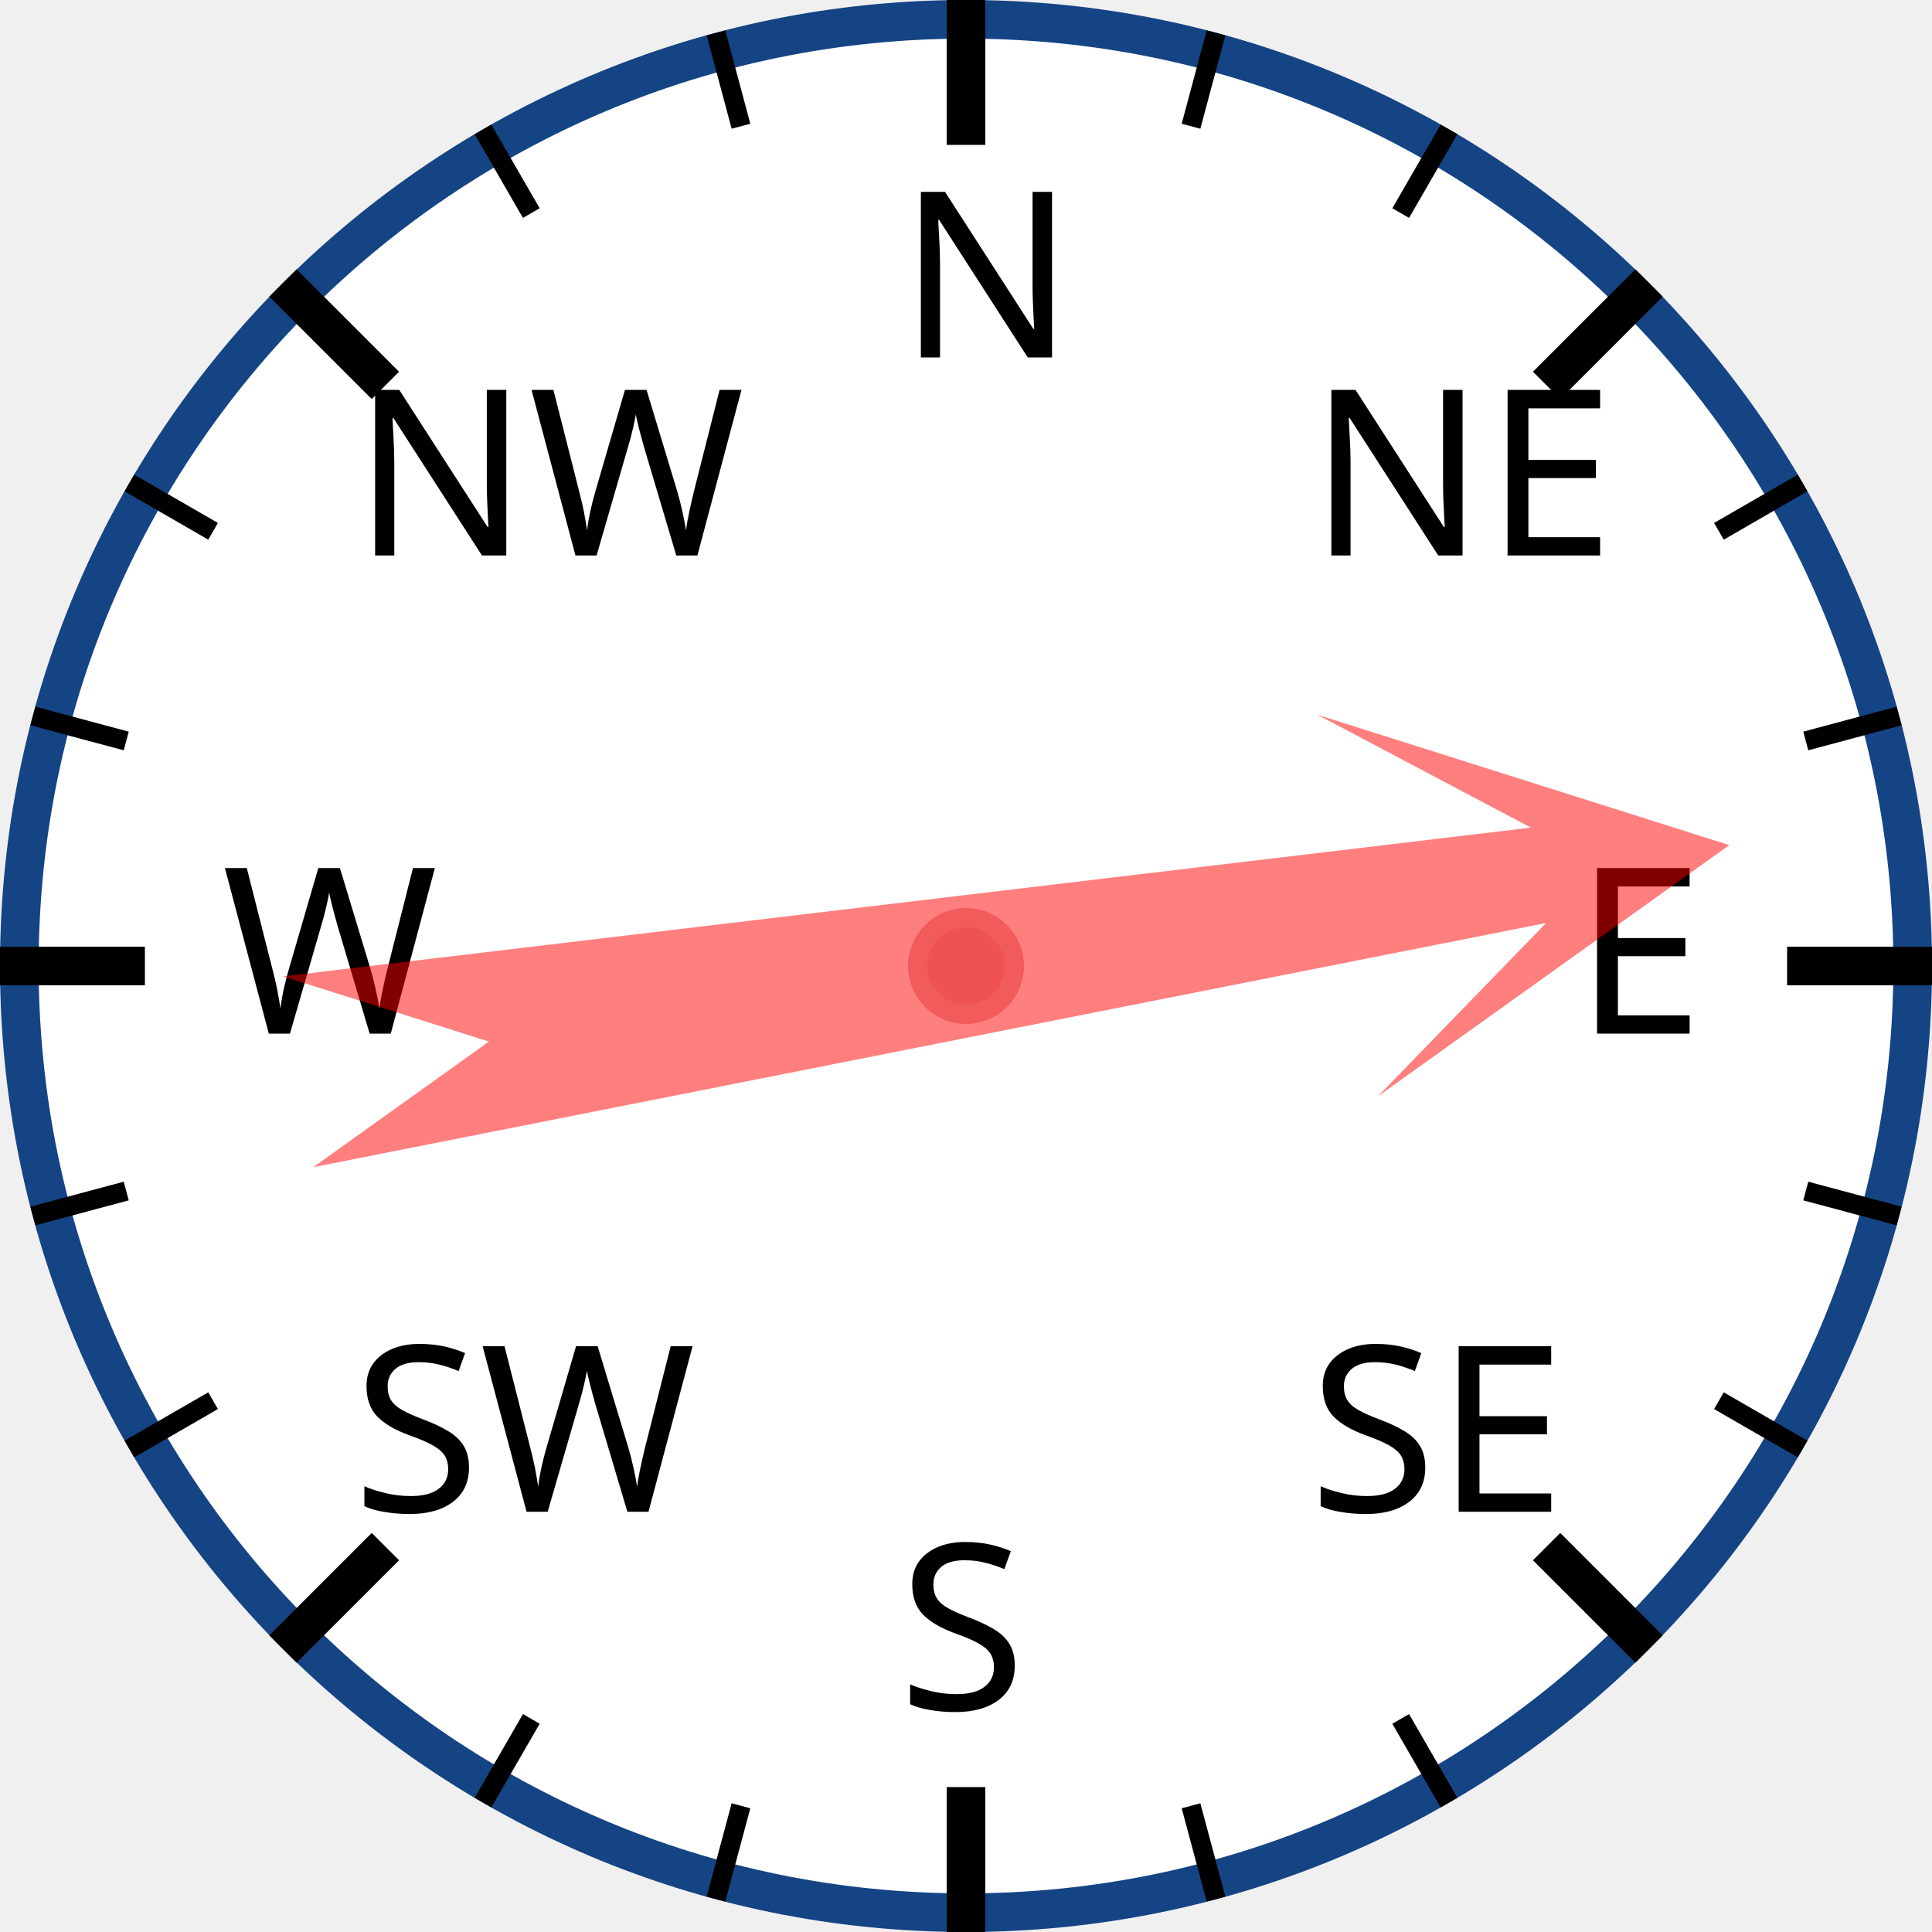
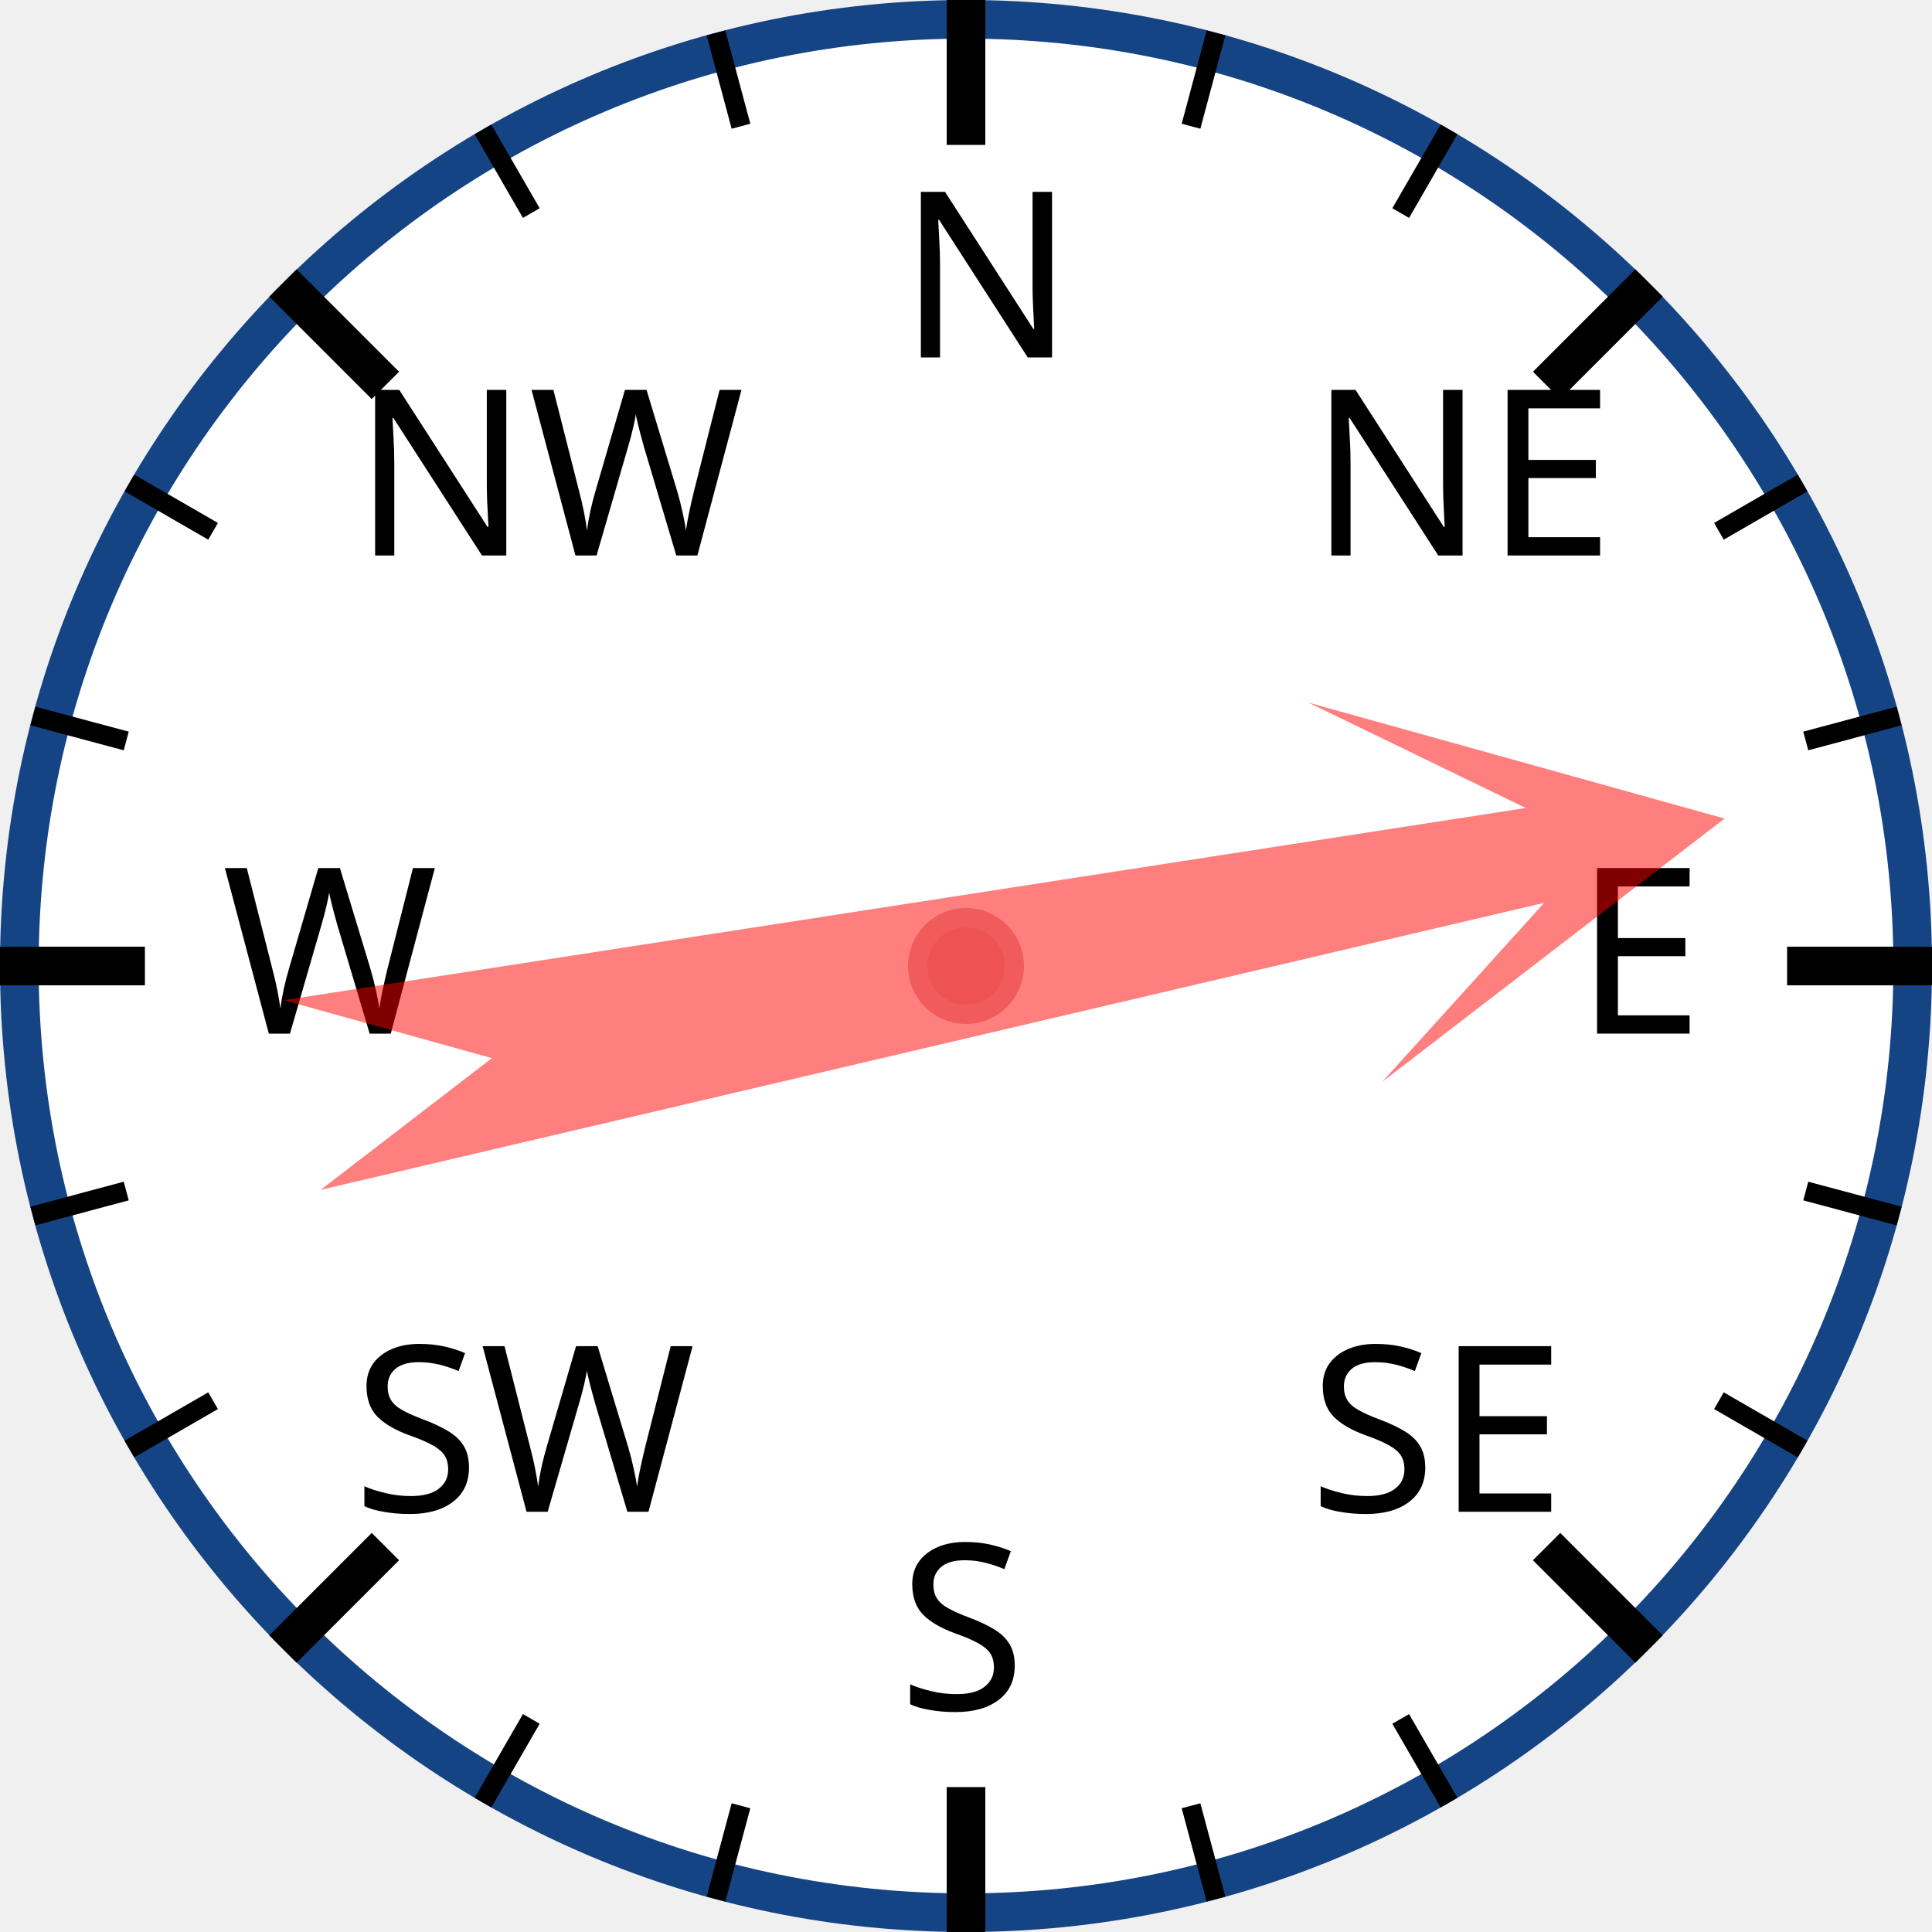
<svg xmlns="http://www.w3.org/2000/svg" width="120px" height="120px" viewBox="0 0 200 200">
  <circle cx="100" cy="100" r="98" style="fill: white; stroke: #154485; stroke-width: 4;" />
  <text x="93.0" y="37.0" style="font-family: sans-serif; font-size: 18pt;">N</text>
  <line x1="100.0" y1="0.0" x2="100.0" y2="15.0" style="stroke: black; stroke-width: 4;" />
  <line x1="74.118" y1="3.407" x2="76.706" y2="13.067" style="stroke: black; stroke-width: 2;" />
  <line x1="50" y1="13.397" x2="55" y2="22.058" style="stroke: black; stroke-width: 2;" />
  <text x="36.503" y="57.503" style="font-family: sans-serif; font-size: 18pt;">NW</text>
  <line x1="29.289" y1="29.289" x2="39.896" y2="39.896" style="stroke: black; stroke-width: 4;" />
  <line x1="13.397" y1="50" x2="22.058" y2="55" style="stroke: black; stroke-width: 2;" />
  <line x1="3.407" y1="74.118" x2="13.067" y2="76.706" style="stroke: black; stroke-width: 2;" />
  <text x="23.0" y="107.0" style="font-family: sans-serif; font-size: 18pt;">W</text>
  <line x1="0.0" y1="100.0" x2="15.0" y2="100.0" style="stroke: black; stroke-width: 4;" />
  <line x1="3.407" y1="125.882" x2="13.067" y2="123.294" style="stroke: black; stroke-width: 2;" />
  <line x1="13.397" y1="150" x2="22.058" y2="145" style="stroke: black; stroke-width: 2;" />
  <text x="36.503" y="156.497" style="font-family: sans-serif; font-size: 18pt;">SW</text>
  <line x1="29.289" y1="170.711" x2="39.896" y2="160.104" style="stroke: black; stroke-width: 4;" />
  <line x1="50" y1="186.603" x2="55" y2="177.942" style="stroke: black; stroke-width: 2;" />
  <line x1="74.118" y1="196.593" x2="76.706" y2="186.933" style="stroke: black; stroke-width: 2;" />
  <text x="93" y="177.0" style="font-family: sans-serif; font-size: 18pt;">S</text>
  <line x1="100" y1="200.0" x2="100" y2="185.0" style="stroke: black; stroke-width: 4;" />
  <line x1="125.882" y1="196.593" x2="123.294" y2="186.933" style="stroke: black; stroke-width: 2;" />
  <line x1="150.0" y1="186.603" x2="145.0" y2="177.942" style="stroke: black; stroke-width: 2;" />
  <text x="135.497" y="156.497" style="font-family: sans-serif; font-size: 18pt;">SE</text>
  <line x1="170.711" y1="170.711" x2="160.104" y2="160.104" style="stroke: black; stroke-width: 4;" />
  <line x1="186.603" y1="150" x2="177.942" y2="145" style="stroke: black; stroke-width: 2;" />
  <line x1="196.593" y1="125.882" x2="186.933" y2="123.294" style="stroke: black; stroke-width: 2;" />
  <text x="163.0" y="107" style="font-family: sans-serif; font-size: 18pt;">E</text>
  <line x1="200.0" y1="100" x2="185.0" y2="100" style="stroke: black; stroke-width: 4;" />
  <line x1="196.593" y1="74.118" x2="186.933" y2="76.706" style="stroke: black; stroke-width: 2;" />
  <line x1="186.603" y1="50" x2="177.942" y2="55" style="stroke: black; stroke-width: 2;" />
  <text x="135.497" y="57.503" style="font-family: sans-serif; font-size: 18pt;">NE</text>
  <line x1="170.711" y1="29.289" x2="160.104" y2="39.896" style="stroke: black; stroke-width: 4;" />
  <line x1="150" y1="13.397" x2="145" y2="22.058" style="stroke: black; stroke-width: 2;" />
  <line x1="125.882" y1="3.407" x2="123.294" y2="13.067" style="stroke: black; stroke-width: 2;" />
-   <polygon points="100 20 120 60 105 40 110 170 100 150 90 170 95 40 80 60" style="fill: red; fill-opacity: 0.5;" transform="rotate(81,100,100)" />
+   <polygon points="100 20 120 60 105 40 110 170 100 150 90 170 95 40 80 60" style="fill: red; fill-opacity: 0.5;" transform="rotate(79,100,100)" />
  <circle cx="100" cy="100" r="5" style="fill: #EE5252; stroke: #F25B5B; stroke-width: 2;" />
</svg>
